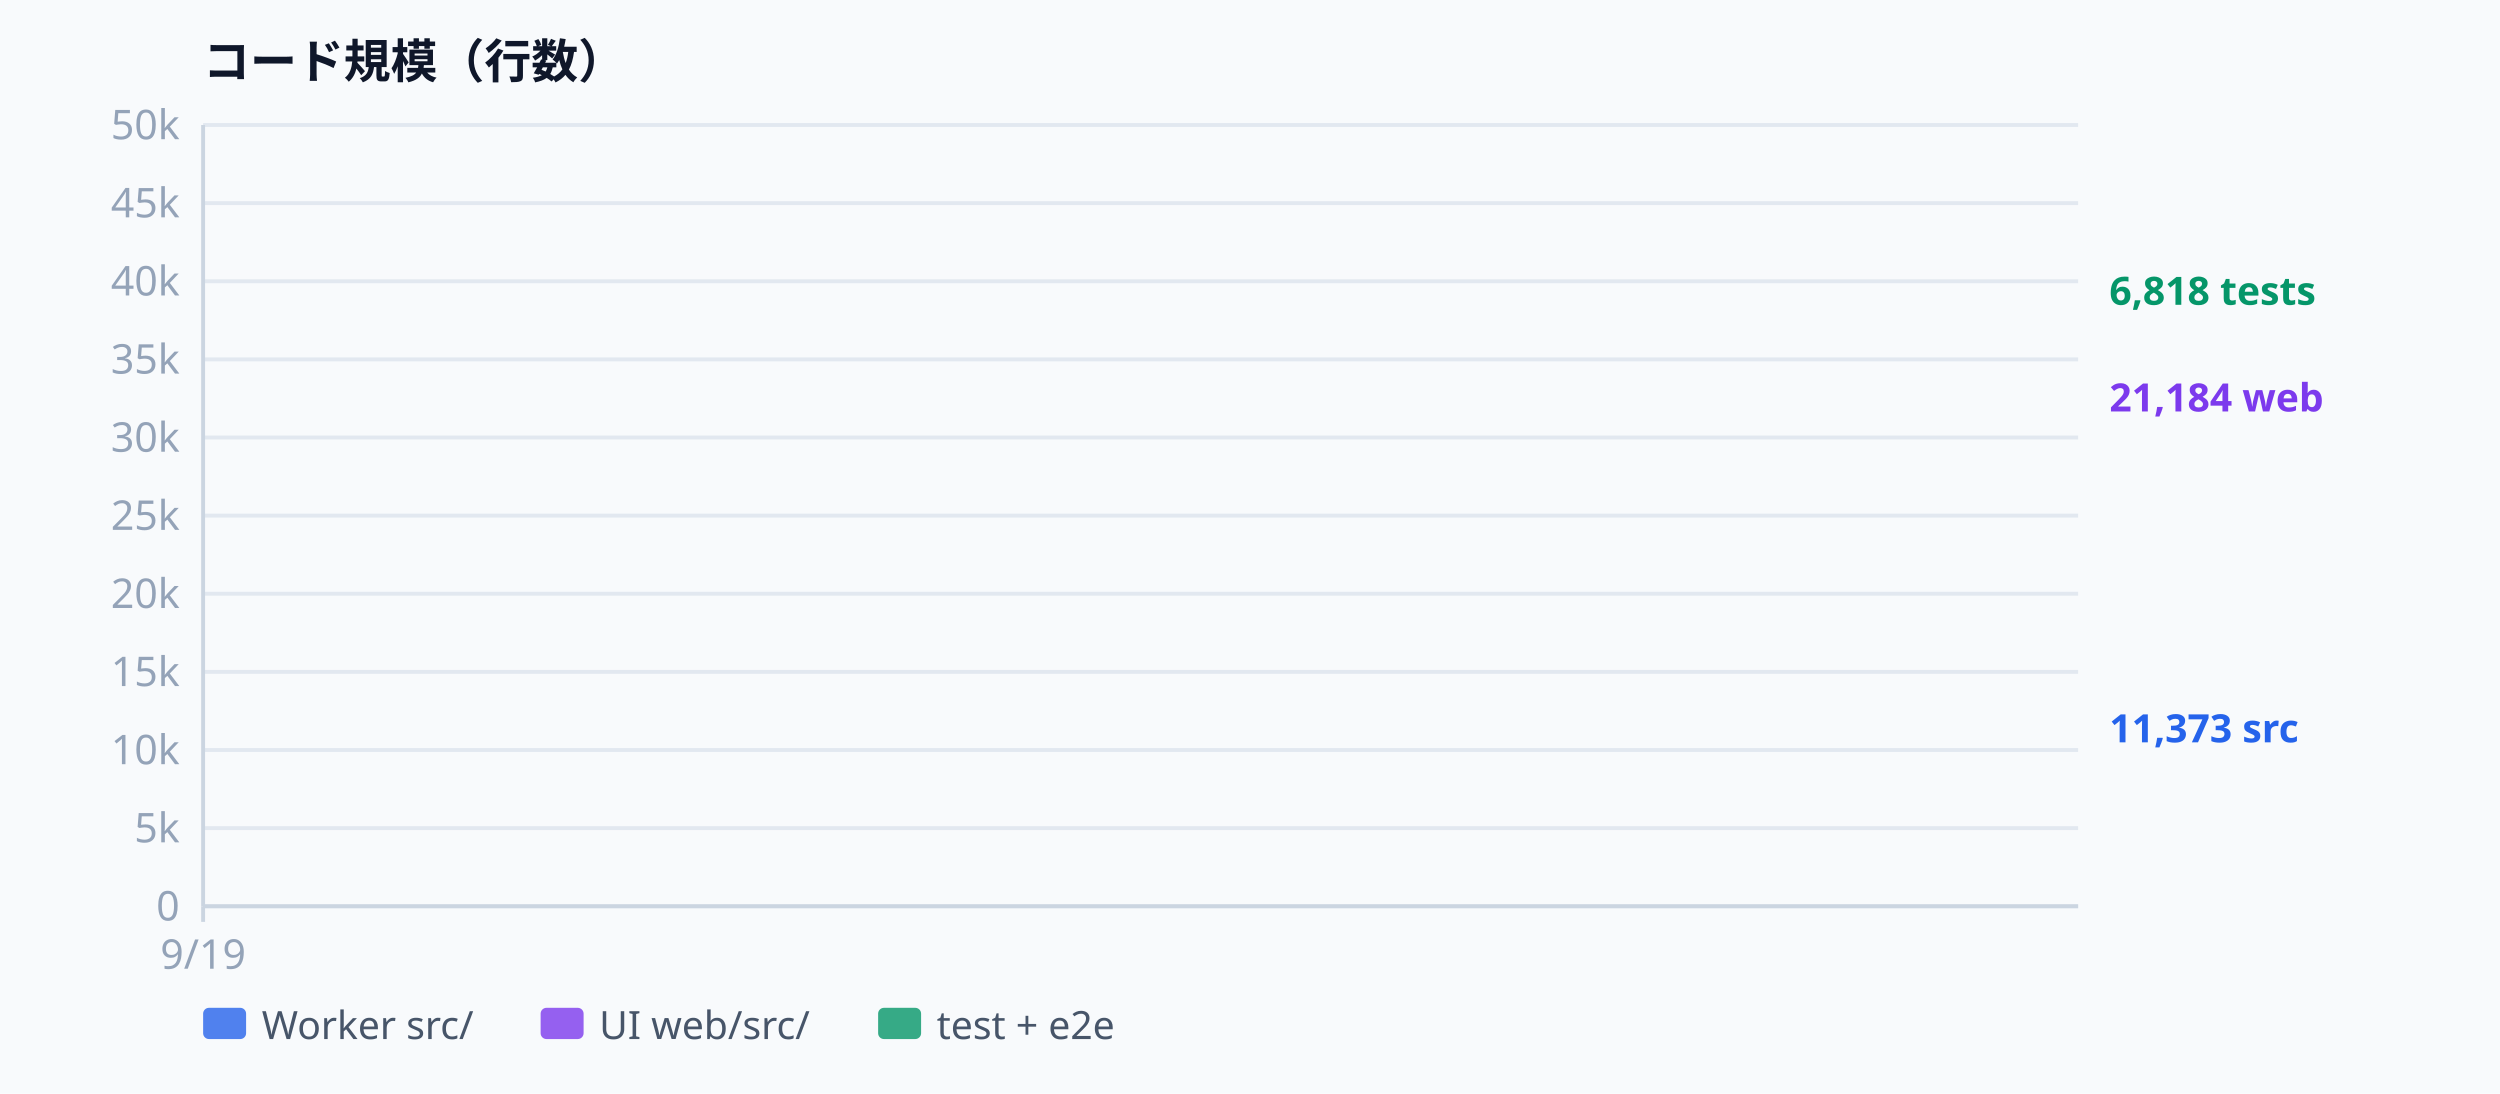
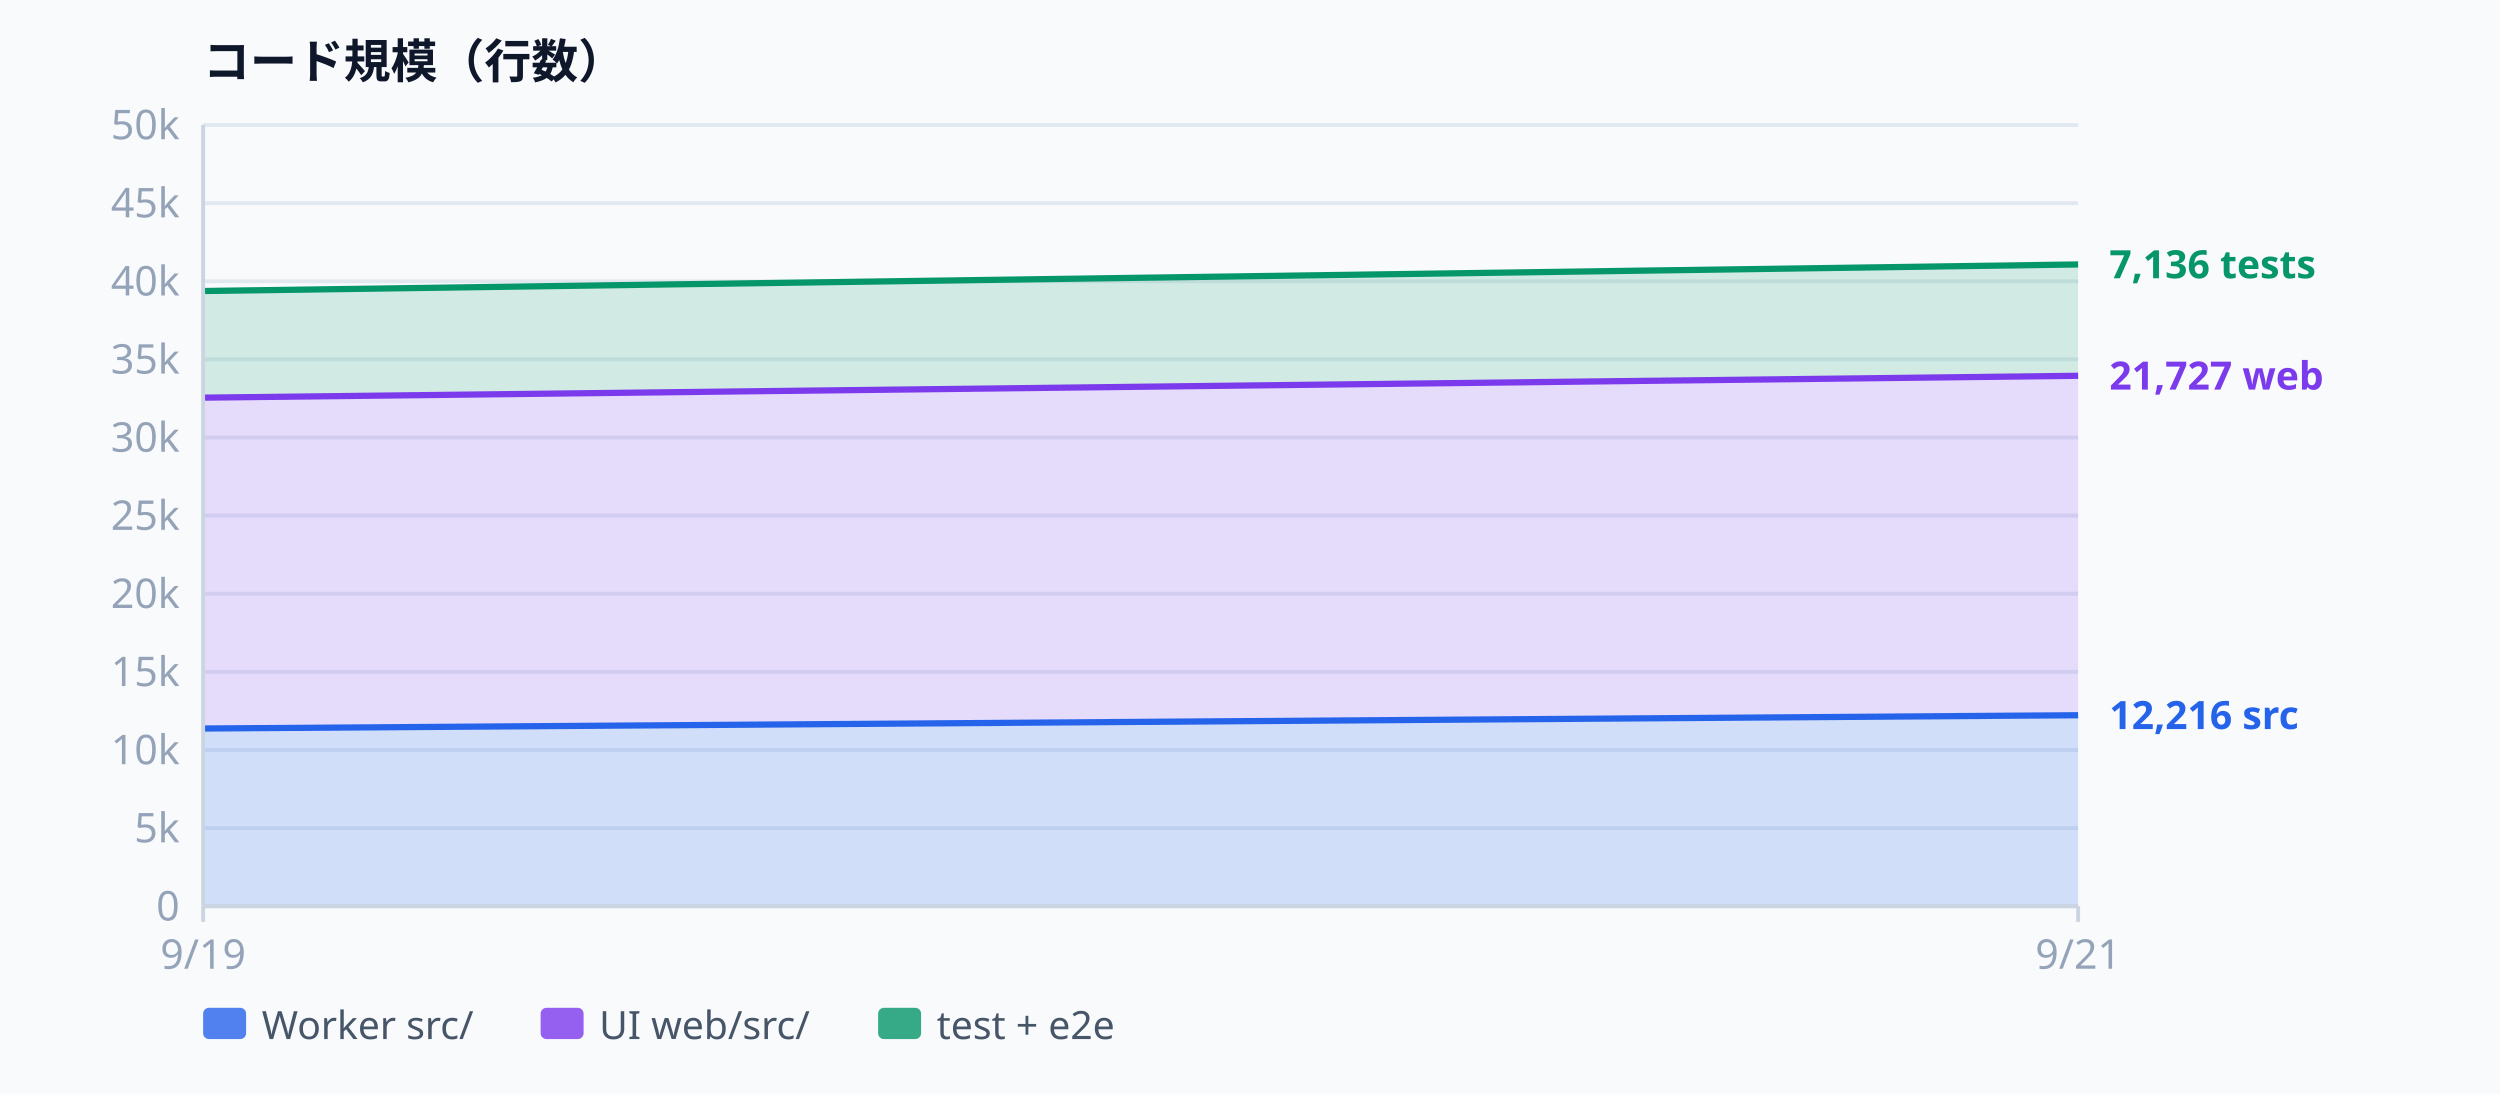
<svg xmlns="http://www.w3.org/2000/svg" width="640" height="280" viewBox="0 0 640 280" font-family="ui-sans-serif, system-ui, sans-serif" aria-label="Codebase size">
  <rect width="640" height="280" fill="#f8fafc" />
  <text x="52.0" y="20.0" text-anchor="start" dominant-baseline="auto" fill="#0f172a" font-size="12" font-weight="600">コード規模（行数）</text>
  <line x1="52.0" y1="232.0" x2="532.0" y2="232.0" stroke="#e2e8f0" stroke-width="1" />
  <text x="46.0" y="232.0" text-anchor="end" dominant-baseline="middle" fill="#94a3b8" font-size="10.5">0</text>
  <line x1="52.0" y1="212.0" x2="532.0" y2="212.0" stroke="#e2e8f0" stroke-width="1" />
  <text x="46.0" y="212.0" text-anchor="end" dominant-baseline="middle" fill="#94a3b8" font-size="10.5">5k</text>
  <line x1="52.0" y1="192.0" x2="532.0" y2="192.0" stroke="#e2e8f0" stroke-width="1" />
  <text x="46.0" y="192.0" text-anchor="end" dominant-baseline="middle" fill="#94a3b8" font-size="10.5">10k</text>
  <line x1="52.0" y1="172.0" x2="532.0" y2="172.0" stroke="#e2e8f0" stroke-width="1" />
  <text x="46.0" y="172.0" text-anchor="end" dominant-baseline="middle" fill="#94a3b8" font-size="10.5">15k</text>
  <line x1="52.0" y1="152.0" x2="532.0" y2="152.0" stroke="#e2e8f0" stroke-width="1" />
  <text x="46.0" y="152.0" text-anchor="end" dominant-baseline="middle" fill="#94a3b8" font-size="10.5">20k</text>
  <line x1="52.0" y1="132.0" x2="532.0" y2="132.0" stroke="#e2e8f0" stroke-width="1" />
  <text x="46.0" y="132.0" text-anchor="end" dominant-baseline="middle" fill="#94a3b8" font-size="10.5">25k</text>
  <line x1="52.0" y1="112.0" x2="532.0" y2="112.0" stroke="#e2e8f0" stroke-width="1" />
  <text x="46.0" y="112.0" text-anchor="end" dominant-baseline="middle" fill="#94a3b8" font-size="10.5">30k</text>
  <line x1="52.0" y1="92.0" x2="532.0" y2="92.0" stroke="#e2e8f0" stroke-width="1" />
  <text x="46.0" y="92.0" text-anchor="end" dominant-baseline="middle" fill="#94a3b8" font-size="10.5">35k</text>
  <line x1="52.0" y1="72.0" x2="532.0" y2="72.0" stroke="#e2e8f0" stroke-width="1" />
  <text x="46.0" y="72.0" text-anchor="end" dominant-baseline="middle" fill="#94a3b8" font-size="10.5">40k</text>
  <line x1="52.0" y1="52.0" x2="532.0" y2="52.0" stroke="#e2e8f0" stroke-width="1" />
  <text x="46.0" y="52.0" text-anchor="end" dominant-baseline="middle" fill="#94a3b8" font-size="10.5">45k</text>
  <line x1="52.0" y1="32.0" x2="532.0" y2="32.0" stroke="#e2e8f0" stroke-width="1" />
  <text x="46.0" y="32.0" text-anchor="end" dominant-baseline="middle" fill="#94a3b8" font-size="10.5">50k</text>
-   <path d="M52.0,186.5 L52.0,232.0 Z" fill="rgba(37,99,235,0.18)" />
-   <path d="M52.0,101.8 L52.0,186.5 Z" fill="rgba(124,58,237,0.16)" />
-   <path d="M52.0,74.5 L52.0,101.8 Z" fill="rgba(5,150,105,0.16)" />
-   <path d="M52.0,186.5" fill="none" stroke="#2563eb" stroke-width="1.6" stroke-linejoin="round" />
-   <path d="M52.0,101.8" fill="none" stroke="#7c3aed" stroke-width="1.6" stroke-linejoin="round" />
-   <path d="M52.0,74.5" fill="none" stroke="#059669" stroke-width="1.6" stroke-linejoin="round" />
+   <path d="M52.0,186.5 L532.0,183.1 L532.0,232.0 L52.0,232.0 Z" fill="rgba(37,99,235,0.18)" />
+   <path d="M52.0,101.8 L532.0,96.2 L532.0,183.1 L52.0,186.5 Z" fill="rgba(124,58,237,0.16)" />
+   <path d="M52.0,74.5 L532.0,67.7 L532.0,96.2 L52.0,101.8 Z" fill="rgba(5,150,105,0.16)" />
+   <path d="M52.0,186.5 L532.0,183.1" fill="none" stroke="#2563eb" stroke-width="1.6" stroke-linejoin="round" />
+   <path d="M52.0,101.8 L532.0,96.2" fill="none" stroke="#7c3aed" stroke-width="1.6" stroke-linejoin="round" />
+   <path d="M52.0,74.5 L532.0,67.7" fill="none" stroke="#059669" stroke-width="1.6" stroke-linejoin="round" />
  <line x1="52.0" y1="32.0" x2="52.0" y2="232.0" stroke="#cbd5e1" stroke-width="1" />
  <line x1="52.0" y1="232.0" x2="532.0" y2="232.0" stroke="#cbd5e1" stroke-width="1" />
  <line x1="52.0" y1="232.0" x2="52.0" y2="236.0" stroke="#cbd5e1" stroke-width="1" />
  <text x="52.0" y="248.0" text-anchor="middle" dominant-baseline="auto" fill="#94a3b8" font-size="10.5">9/19</text>
-   <text x="540.0" y="186.5" text-anchor="start" dominant-baseline="middle" fill="#2563eb" font-size="10" font-weight="600">11,373 src</text>
-   <text x="540.0" y="101.8" text-anchor="start" dominant-baseline="middle" fill="#7c3aed" font-size="10" font-weight="600">21,184 web</text>
-   <text x="540.0" y="74.5" text-anchor="start" dominant-baseline="middle" fill="#059669" font-size="10" font-weight="600">6,818 tests</text>
+   <line x1="532.0" y1="232.0" x2="532.0" y2="236.0" stroke="#cbd5e1" stroke-width="1" />
+   <text x="532.0" y="248.0" text-anchor="middle" dominant-baseline="auto" fill="#94a3b8" font-size="10.5">9/21</text>
+   <text x="540.0" y="183.1" text-anchor="start" dominant-baseline="middle" fill="#2563eb" font-size="10" font-weight="600">12,216 src</text>
+   <text x="540.0" y="96.2" text-anchor="start" dominant-baseline="middle" fill="#7c3aed" font-size="10" font-weight="600">21,727 web</text>
+   <text x="540.0" y="67.7" text-anchor="start" dominant-baseline="middle" fill="#059669" font-size="10" font-weight="600">7,136 tests</text>
  <rect x="52" y="258" width="11" height="8" rx="1.5" fill="#2563eb" opacity="0.8" />
  <text x="67.0" y="266.0" text-anchor="start" dominant-baseline="auto" fill="#475569" font-size="10">Worker src/</text>
  <rect x="138.4" y="258" width="11" height="8" rx="1.5" fill="#7c3aed" opacity="0.8" />
  <text x="153.4" y="266.0" text-anchor="start" dominant-baseline="auto" fill="#475569" font-size="10">UI web/src/</text>
  <rect x="224.8" y="258" width="11" height="8" rx="1.5" fill="#059669" opacity="0.8" />
  <text x="239.8" y="266.0" text-anchor="start" dominant-baseline="auto" fill="#475569" font-size="10">test + e2e</text>
</svg>
